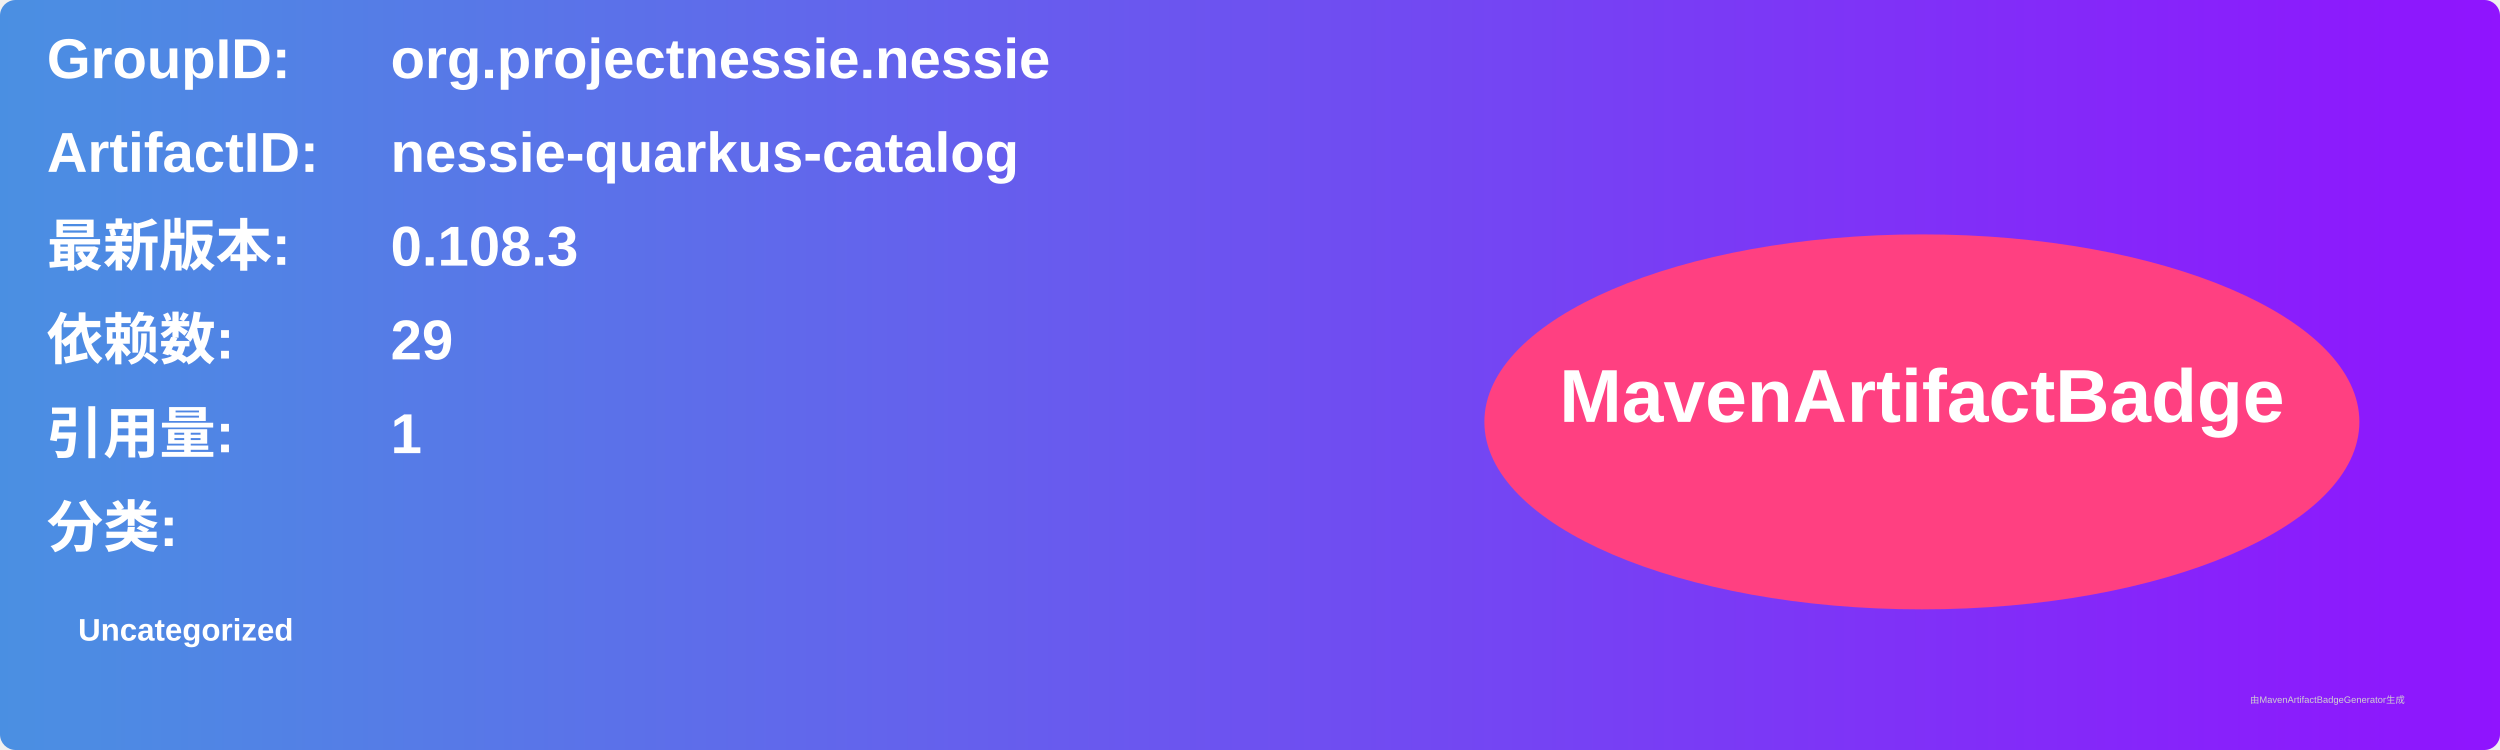
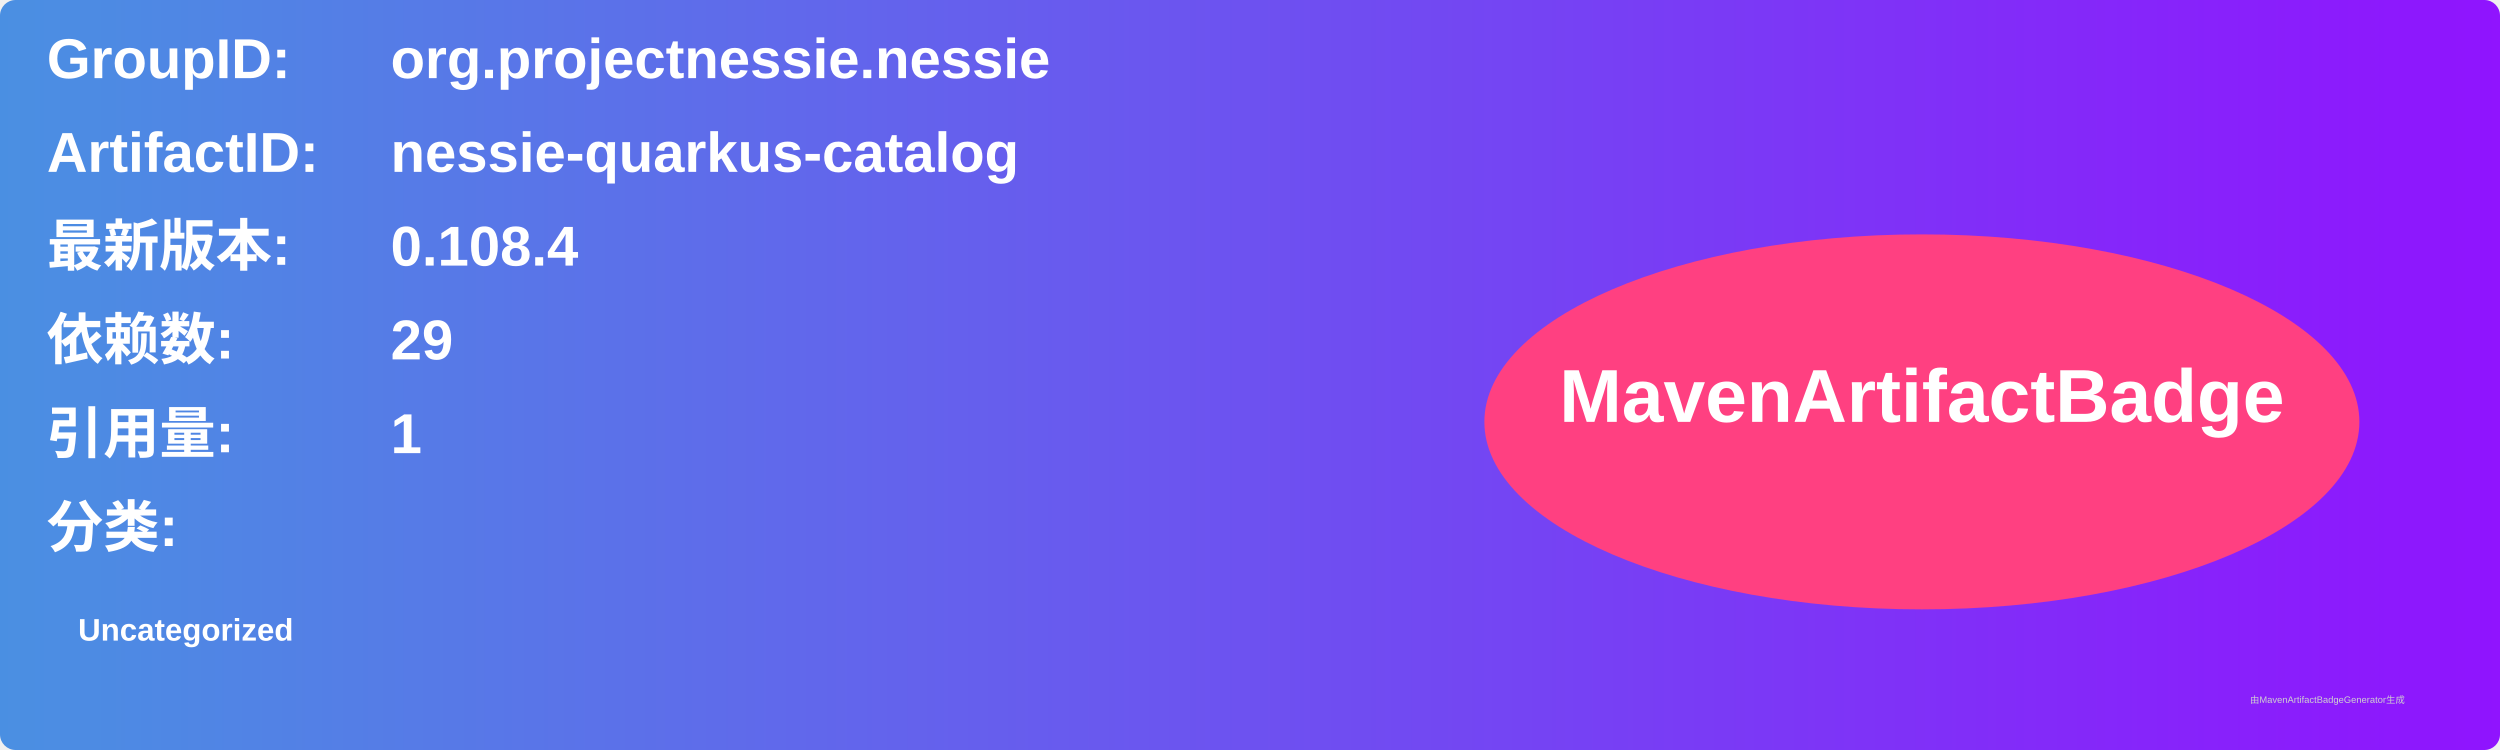
<svg xmlns="http://www.w3.org/2000/svg" width="800" height="240" viewBox="0 0 800 240">
  <linearGradient id="grad" x1="0%" y1="0%" x2="100%" y2="0%">
    <stop offset="0%" stop-color="#4a90e2" />
    <stop offset="100%" stop-color="#9013fe" />
  </linearGradient>
  <rect width="100%" height="100%" rx="5" ry="5" fill="url(#grad)" />
  <g transform="translate(15, 15)">
    <text x="0" y="10" font-family="Arial" font-size="18" fill="white" font-weight="bold" width="260">GroupID:</text>
    <text x="110" y="10" font-family="Arial" font-size="18" fill="white" font-weight="bold" width="460">org.projectnessie.nessie</text>
    <text x="0" y="40" font-family="Arial" font-size="18" fill="white" font-weight="bold" width="260">ArtifactID:</text>
    <text x="110" y="40" font-family="Arial" font-size="18" fill="white" font-weight="bold" width="460">nessie-quarkus-catalog</text>
    <text x="0" y="70" font-family="Arial" font-size="18" fill="white" font-weight="bold">最新版本:</text>
    <text x="110" y="70" font-family="Arial" font-size="18" fill="white" font-weight="bold">
-       <tspan font-weight="bold">0.108.3</tspan>
+       <tspan font-weight="bold">0.108.4</tspan>
    </text>
    <text x="0" y="100" font-family="Arial" font-size="18" fill="white" font-weight="bold">依赖数: </text>
    <text x="110" y="100" font-family="Arial" font-size="18" fill="white">
      <tspan font-weight="bold">29</tspan>
    </text>
    <text x="0" y="130" font-family="Arial" font-size="18" fill="white" font-weight="bold">引用量: </text>
    <text x="110" y="130" font-family="Arial" font-size="18" fill="white">
      <tspan font-weight="bold">1</tspan>
    </text>
    <text x="0" y="160" font-family="Arial" font-size="18" fill="white" font-weight="bold">分类:</text>
    <text x="10" y="190" font-family="Arial" font-size="10" fill="white">
      <tspan font-weight="bold">Uncategorized</tspan>
    </text>
    <ellipse cx="600" cy="120" rx="140" ry="60" fill="#ff4081" />
    <text x="600" y="120" text-anchor="middle" font-family="Arial" font-size="24" fill="white" font-weight="bold">MavenArtifactBadge</text>
  </g>
  <text x="720" y="225" font-family="Arial" font-size="3" fill="#d0d0d0">由MavenArtifactBadgeGenerator生成</text>
</svg>
